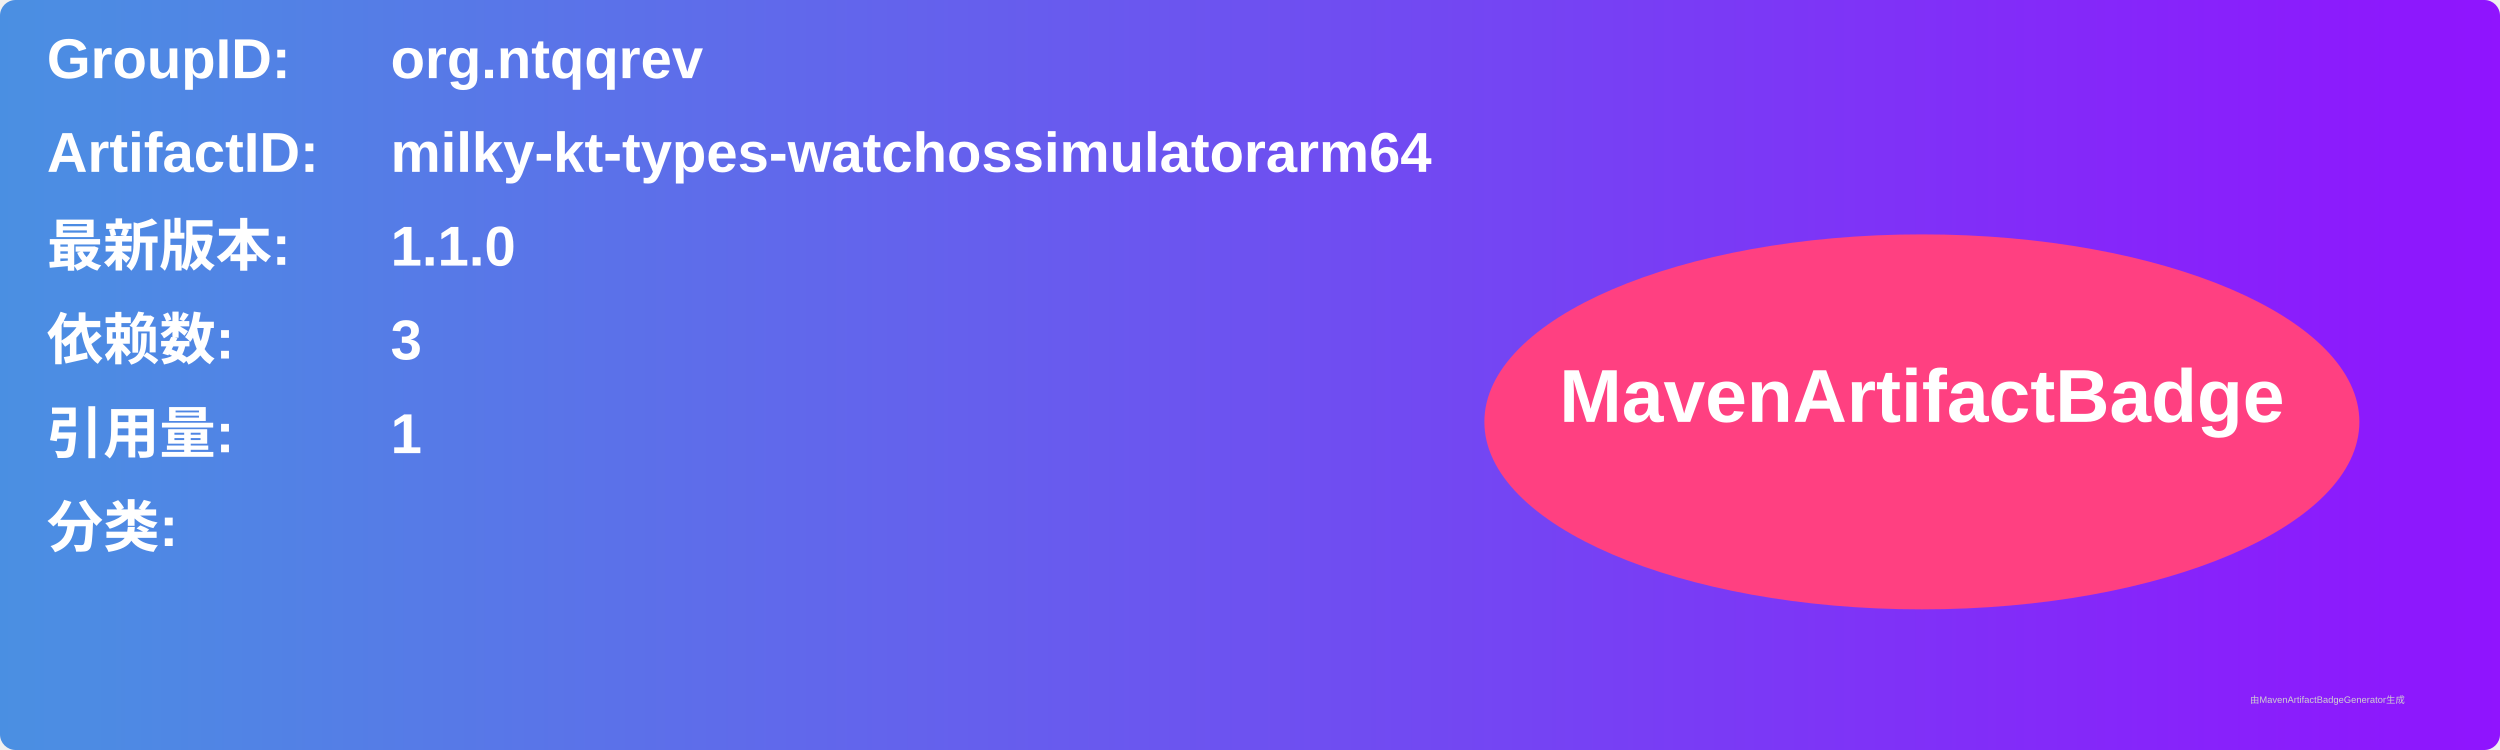
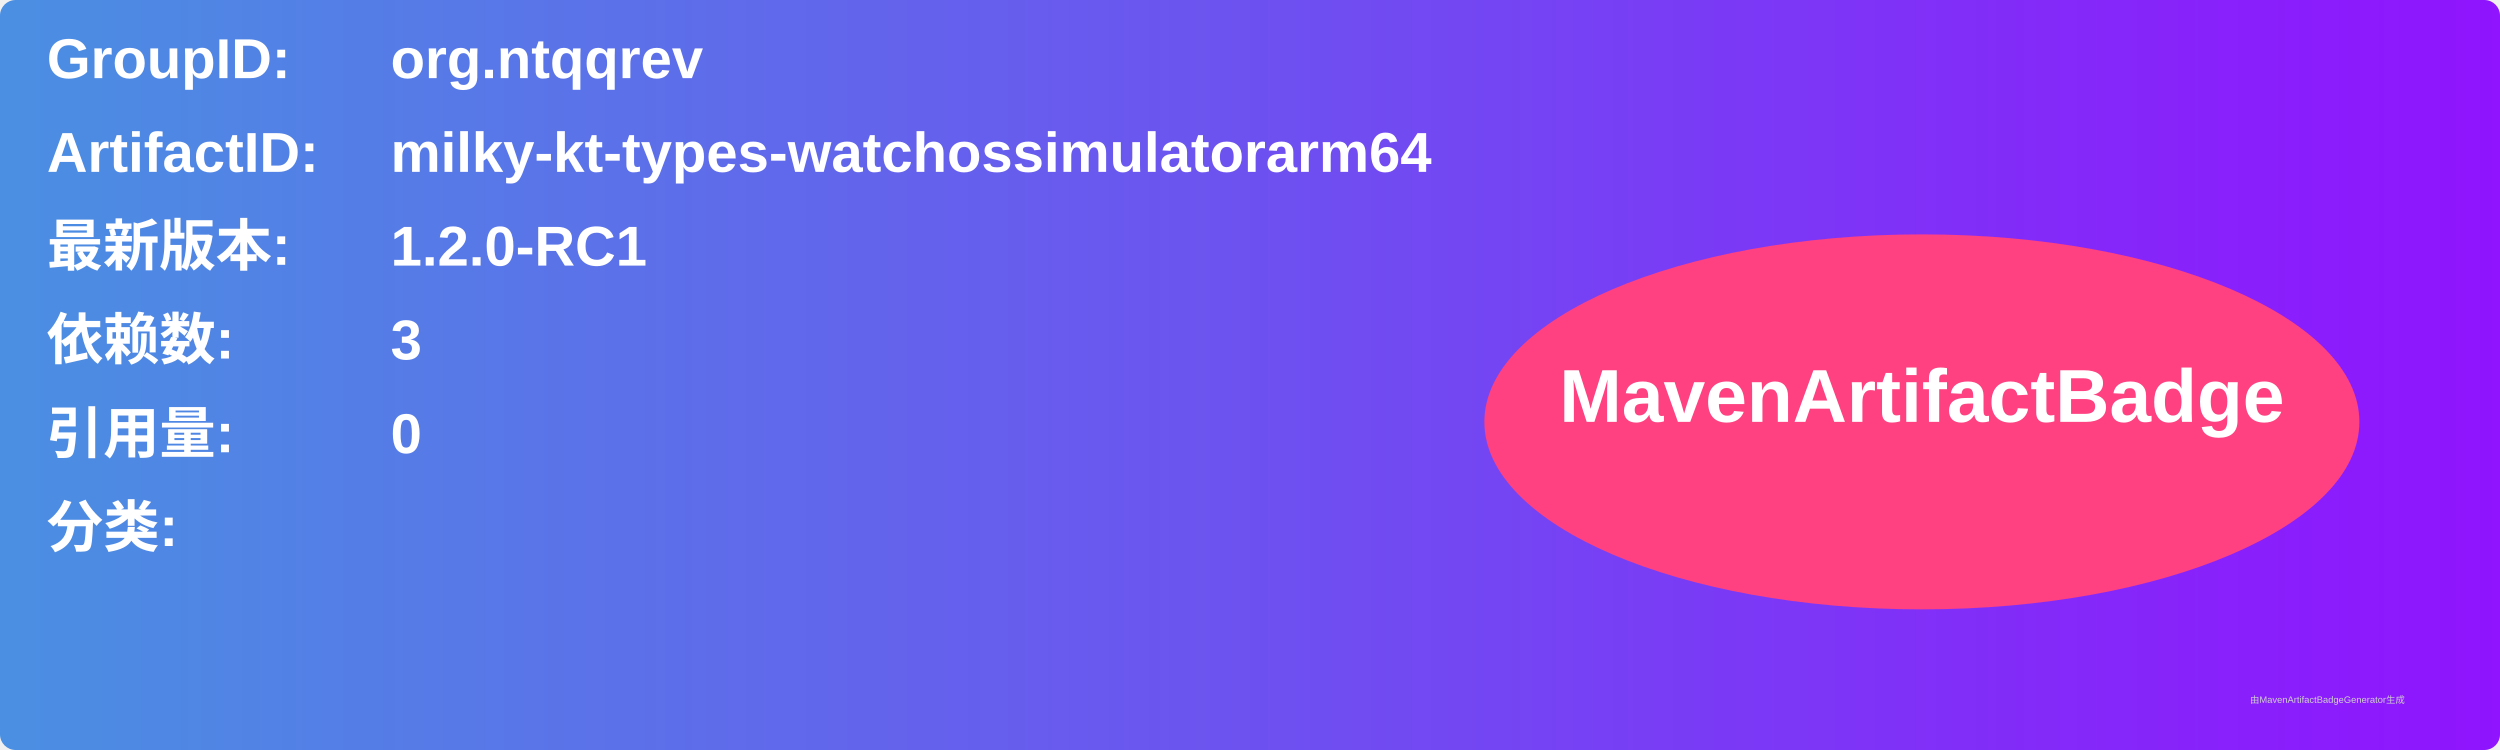
<svg xmlns="http://www.w3.org/2000/svg" width="800" height="240" viewBox="0 0 800 240">
  <linearGradient id="grad" x1="0%" y1="0%" x2="100%" y2="0%">
    <stop offset="0%" stop-color="#4a90e2" />
    <stop offset="100%" stop-color="#9013fe" />
  </linearGradient>
  <rect width="100%" height="100%" rx="5" ry="5" fill="url(#grad)" />
  <g transform="translate(15, 15)">
    <text x="0" y="10" font-family="Arial" font-size="18" fill="white" font-weight="bold" width="260">GroupID:</text>
    <text x="110" y="10" font-family="Arial" font-size="18" fill="white" font-weight="bold" width="460">org.ntqqrev</text>
    <text x="0" y="40" font-family="Arial" font-size="18" fill="white" font-weight="bold" width="260">ArtifactID:</text>
    <text x="110" y="40" font-family="Arial" font-size="18" fill="white" font-weight="bold" width="460">milky-kt-types-watchossimulatorarm64</text>
    <text x="0" y="70" font-family="Arial" font-size="18" fill="white" font-weight="bold">最新版本:</text>
    <text x="110" y="70" font-family="Arial" font-size="18" fill="white" font-weight="bold">
-       <tspan font-weight="bold">1.1.0</tspan>
+       <tspan font-weight="bold">1.2.0-RC1</tspan>
    </text>
    <text x="0" y="100" font-family="Arial" font-size="18" fill="white" font-weight="bold">依赖数: </text>
    <text x="110" y="100" font-family="Arial" font-size="18" fill="white">
      <tspan font-weight="bold">3</tspan>
    </text>
    <text x="0" y="130" font-family="Arial" font-size="18" fill="white" font-weight="bold">引用量: </text>
    <text x="110" y="130" font-family="Arial" font-size="18" fill="white">
-       <tspan font-weight="bold">1</tspan>
+       <tspan font-weight="bold">0</tspan>
    </text>
    <text x="0" y="160" font-family="Arial" font-size="18" fill="white" font-weight="bold">分类:</text>
    <text x="10" y="190" font-family="Arial" font-size="10" fill="white">
      <tspan font-weight="bold" />
    </text>
    <ellipse cx="600" cy="120" rx="140" ry="60" fill="#ff4081" />
    <text x="600" y="120" text-anchor="middle" font-family="Arial" font-size="24" fill="white" font-weight="bold">MavenArtifactBadge</text>
  </g>
  <text x="720" y="225" font-family="Arial" font-size="3" fill="#d0d0d0">由MavenArtifactBadgeGenerator生成</text>
</svg>
